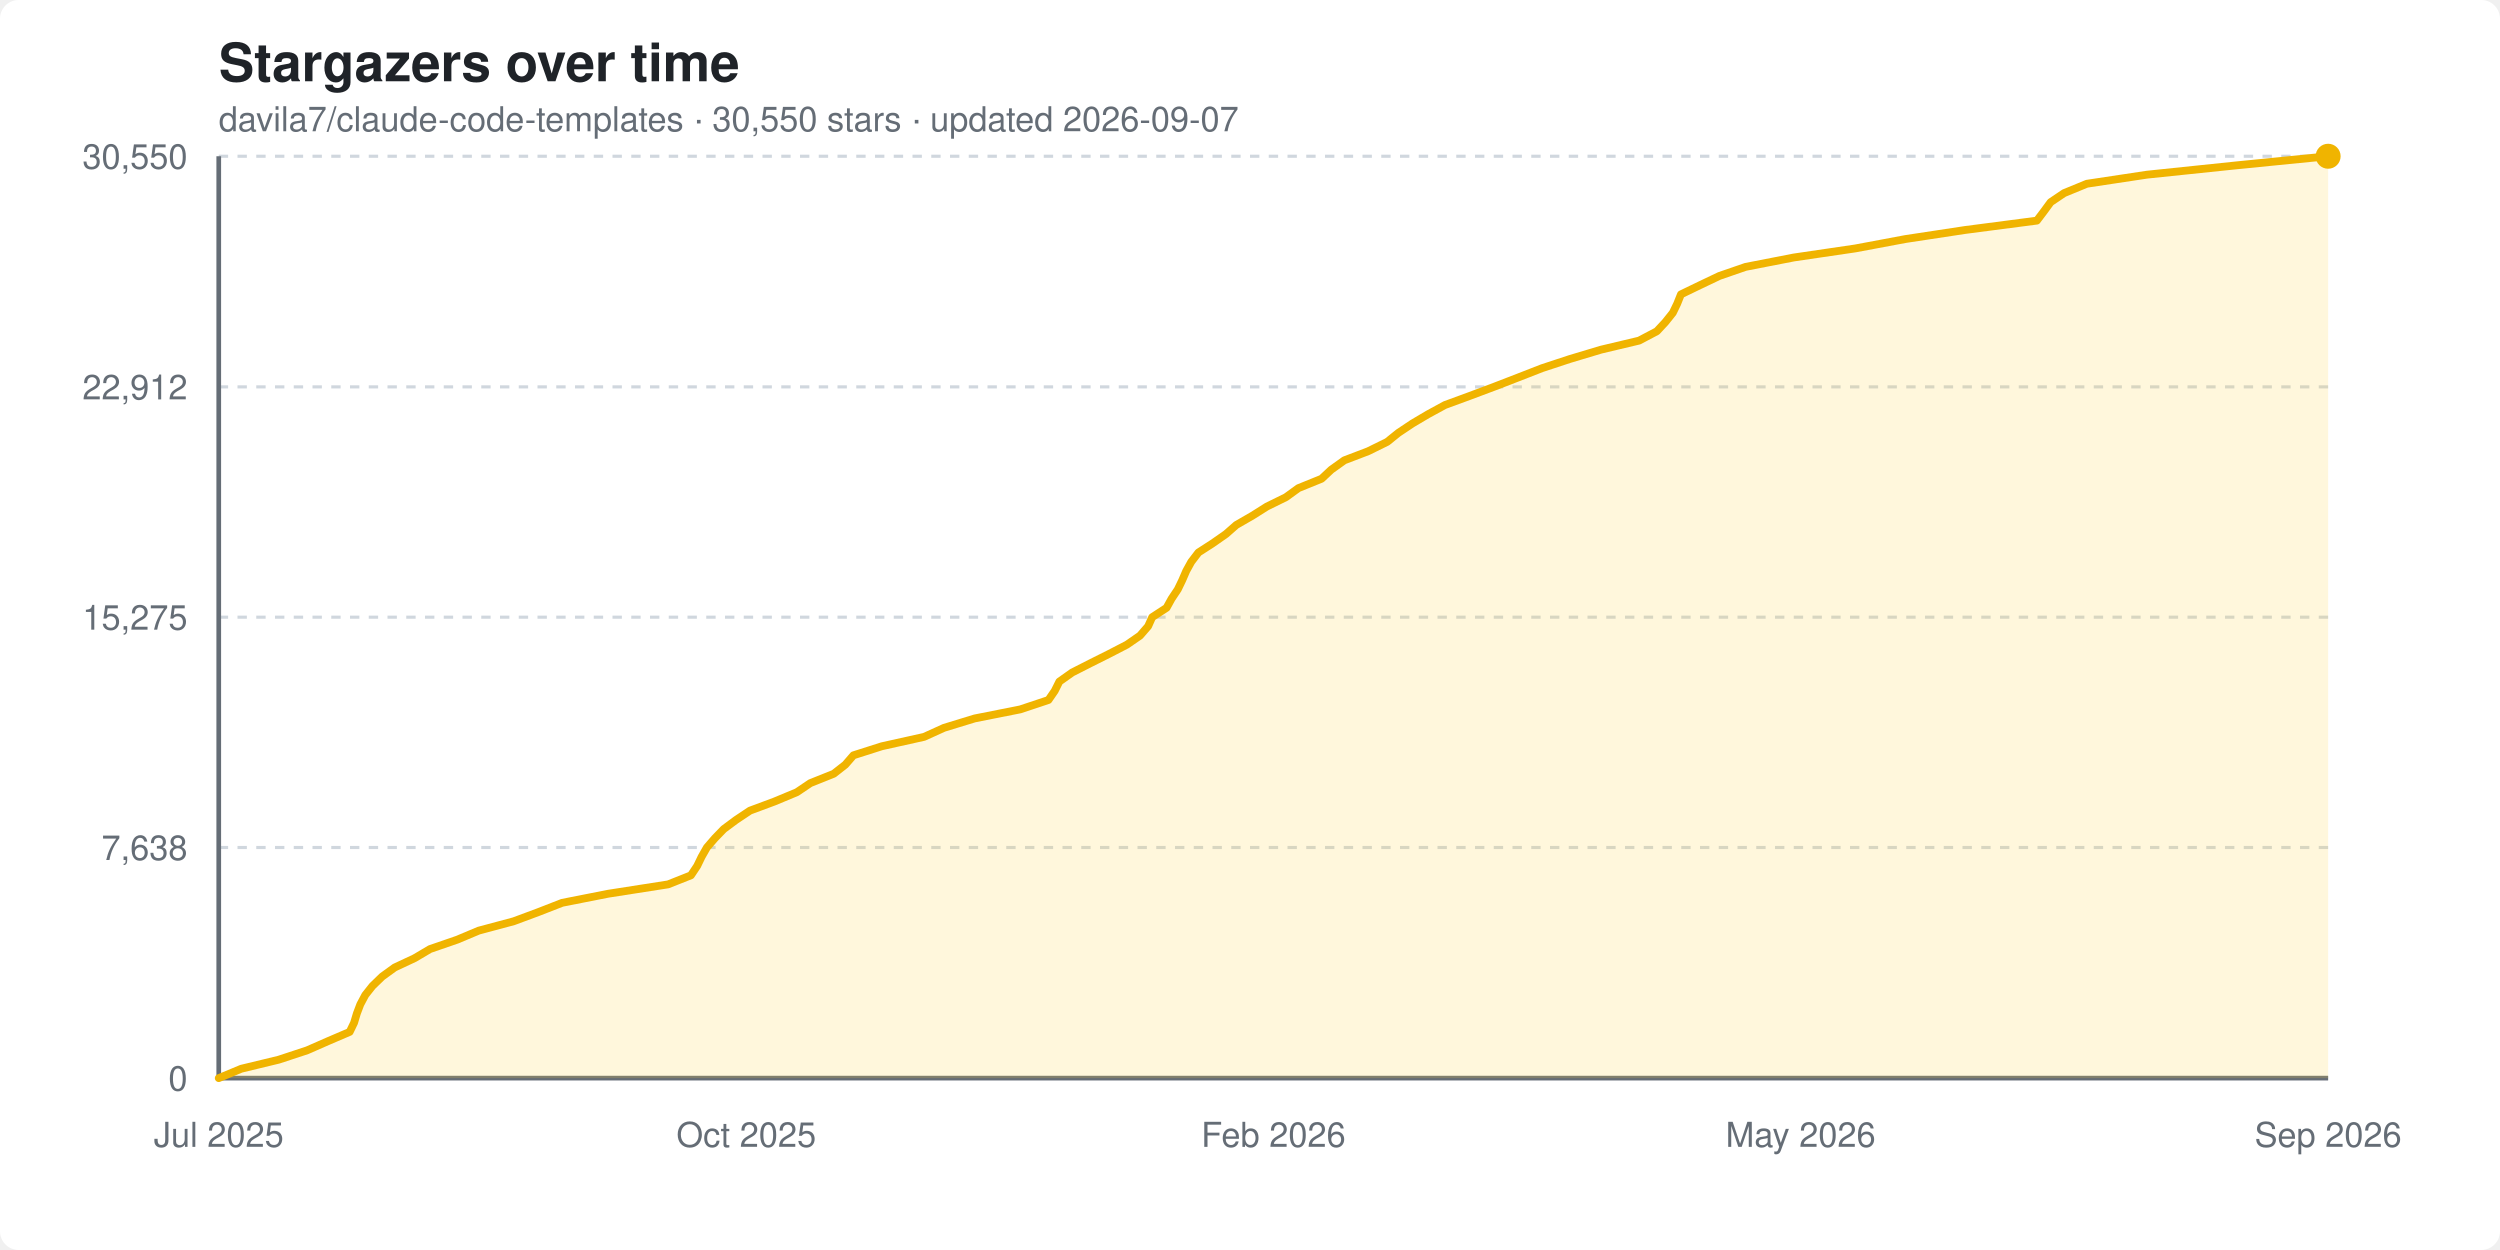
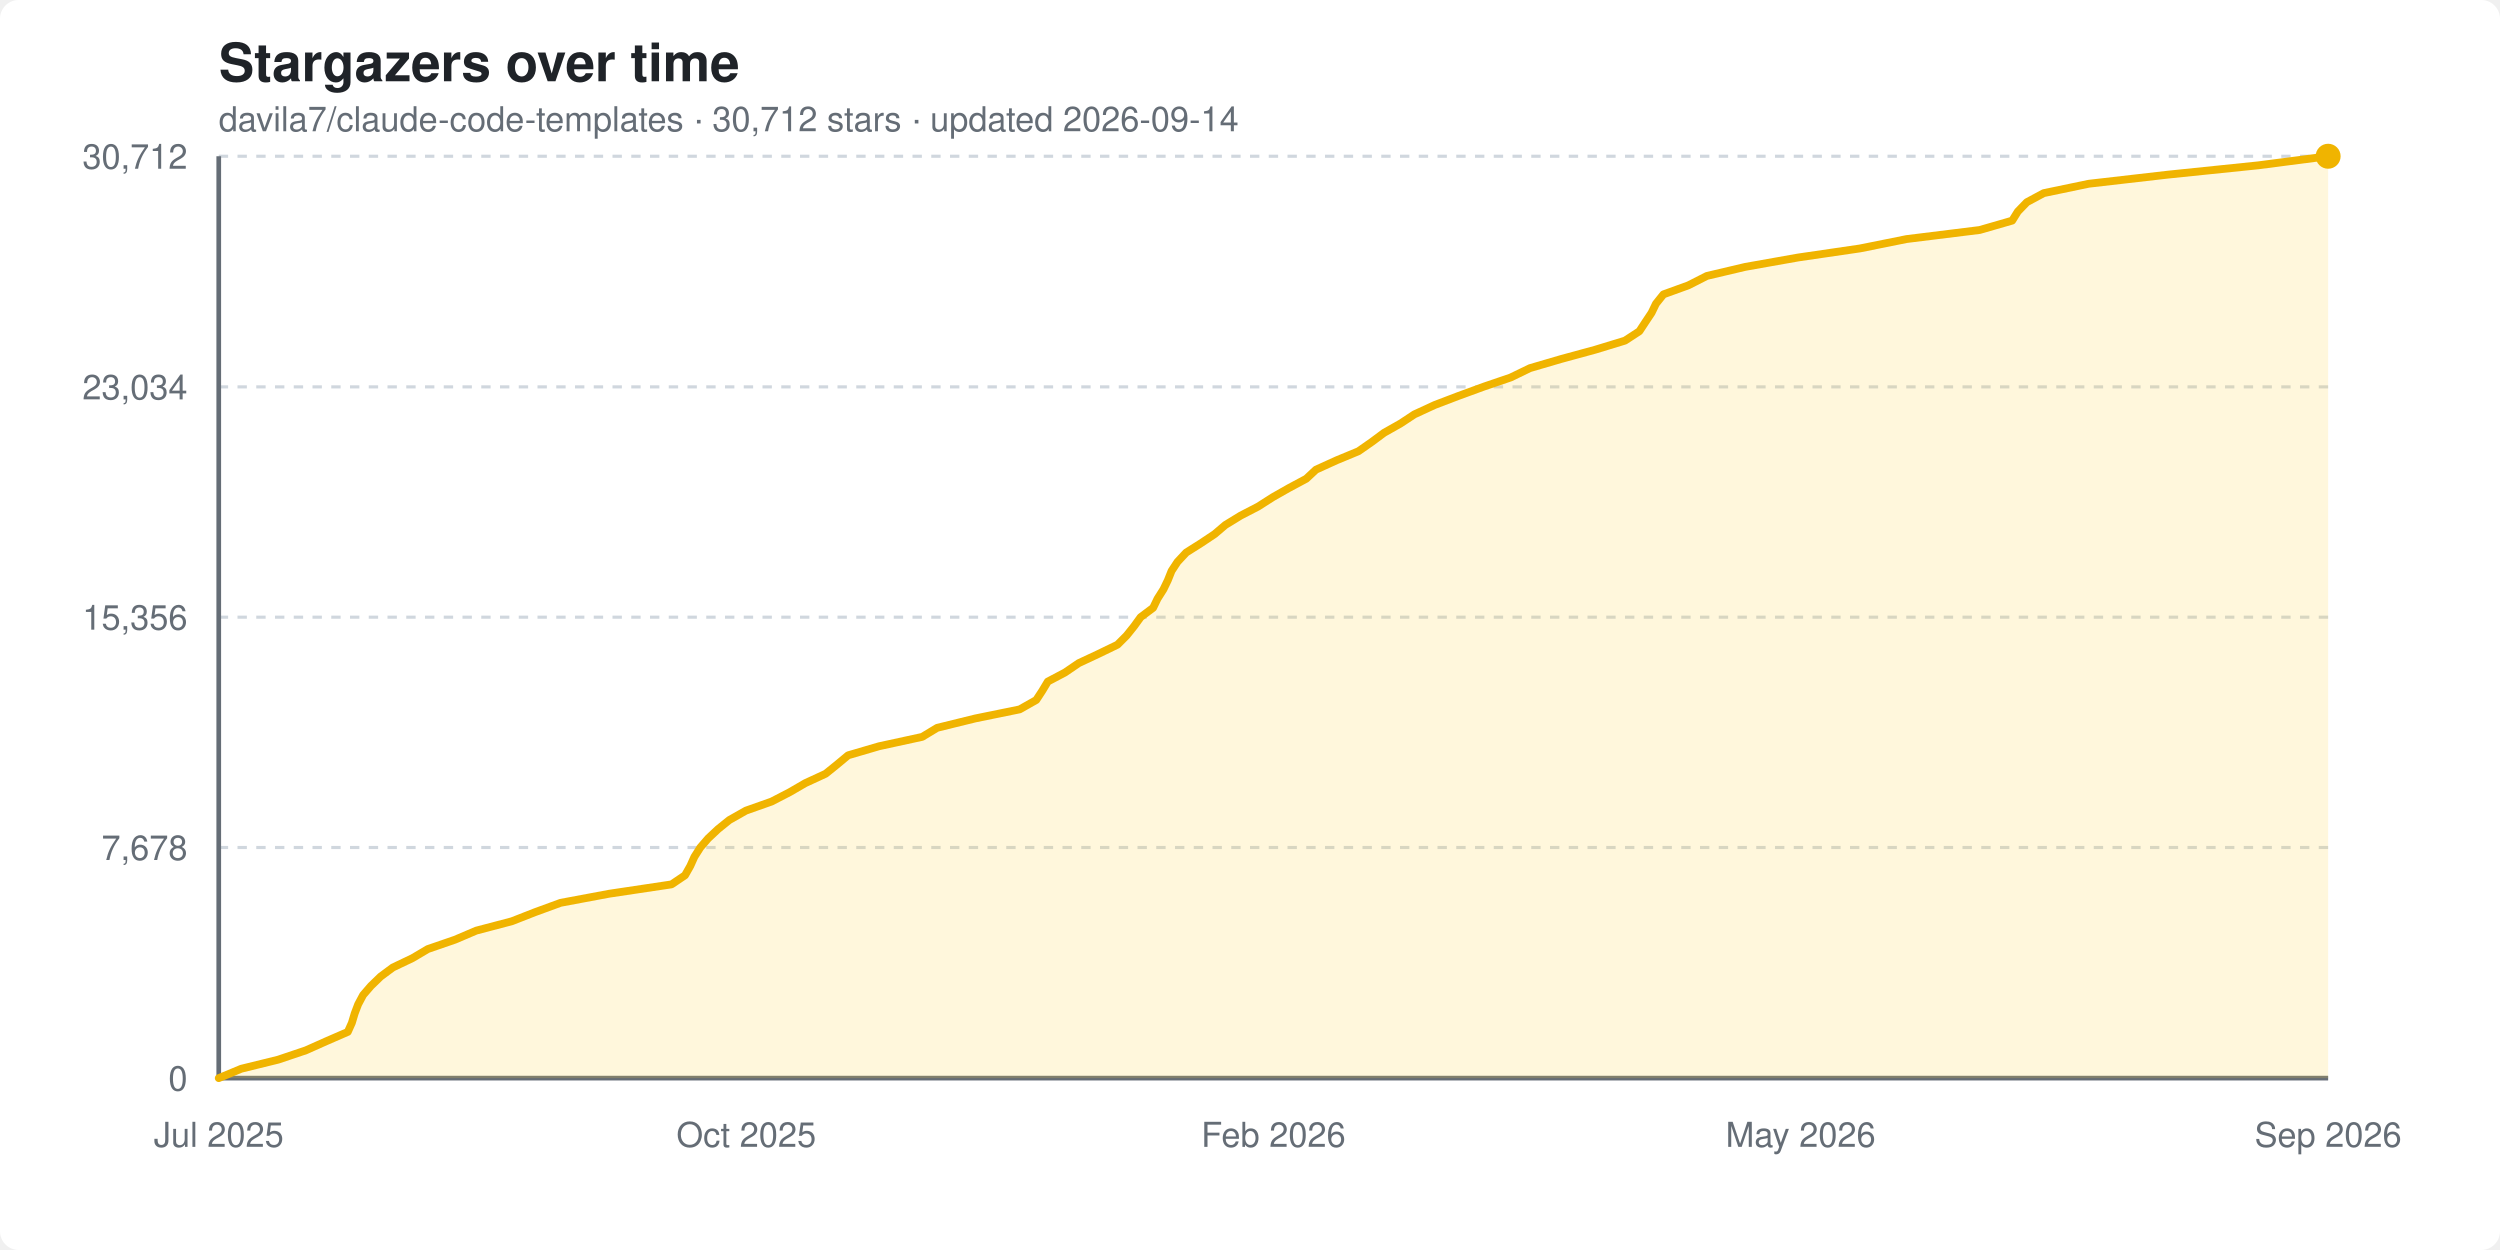
<svg xmlns="http://www.w3.org/2000/svg" width="800" height="400" viewBox="0 0 800 400" font-family="-apple-system, BlinkMacSystemFont, 'Segoe UI', Helvetica, Arial, sans-serif">
  <style>
    .bg { fill: #ffffff; }
    .title { fill: #1f2328; font-size: 17px; font-weight: 600; }
    .subtitle { fill: #656d76; font-size: 11px; }
    .grid { stroke: #d0d7de; stroke-width: 1; stroke-dasharray: 3 3; }
    .axis { stroke: #656d76; stroke-width: 1.5; }
    .tick { fill: #656d76; font-size: 11px; }
    .area { fill: #ffd33d; opacity: 0.18; }
    .line { stroke: #f0b400; stroke-width: 2.5; fill: none; stroke-linejoin: round; stroke-linecap: round; }
    .dot { fill: #f0b400; }
    @media (prefers-color-scheme: dark) {
      .bg { fill: #0d1117; }
      .title { fill: #e6edf3; }
      .subtitle { fill: #8b949e; }
      .grid { stroke: #30363d; }
      .axis { stroke: #8b949e; }
      .tick { fill: #8b949e; }
    }
  </style>
  <rect class="bg" width="800" height="400" rx="6" />
  <text x="70" y="26" class="title">Stargazers over time</text>
-   <text x="70" y="42" class="subtitle">davila7/claude-code-templates · 30,550 stars · updated 2026-09-07</text>
+   <text x="70" y="42" class="subtitle">davila7/claude-code-templates · 30,712 stars · updated 2026-09-14</text>
  <line x1="70" y1="345.0" x2="745" y2="345.0" class="grid" />
  <text x="60" y="349.0" text-anchor="end" class="tick">0</text>
  <line x1="70" y1="271.2" x2="745" y2="271.2" class="grid" />
-   <text x="60" y="275.2" text-anchor="end" class="tick">7,638</text>
+   <text x="60" y="275.2" text-anchor="end" class="tick">7,678</text>
  <line x1="70" y1="197.5" x2="745" y2="197.5" class="grid" />
-   <text x="60" y="201.5" text-anchor="end" class="tick">15,275</text>
+   <text x="60" y="201.5" text-anchor="end" class="tick">15,356</text>
  <line x1="70" y1="123.8" x2="745" y2="123.8" class="grid" />
-   <text x="60" y="127.8" text-anchor="end" class="tick">22,912</text>
+   <text x="60" y="127.8" text-anchor="end" class="tick">23,034</text>
  <line x1="70" y1="50.0" x2="745" y2="50.0" class="grid" />
-   <text x="60" y="54.0" text-anchor="end" class="tick">30,550</text>
+   <text x="60" y="54.0" text-anchor="end" class="tick">30,712</text>
  <line x1="70" y1="50" x2="70" y2="345" class="axis" />
  <line x1="70" y1="345" x2="745" y2="345" class="axis" />
-   <polygon class="area" points="70.0,345.0 70.0,345.0 77.2,342.0 89.2,339.1 98.3,336.1 104.9,333.2 111.9,330.2 113.3,327.3 114.2,324.3 115.3,321.4 116.9,318.4 119.2,315.5 122.3,312.5 126.3,309.6 132.7,306.6 137.6,303.7 146.3,300.7 153.2,297.8 164.4,294.8 172.2,291.9 179.9,288.9 194.6,286.0 213.8,283.0 221.1,280.1 223.1,277.1 224.5,274.2 226.2,271.2 228.7,268.3 231.6,265.3 235.5,262.4 240.0,259.4 247.8,256.5 255.0,253.5 259.3,250.6 266.8,247.6 270.5,244.7 273.1,241.7 282.2,238.8 295.7,235.8 302.1,232.9 311.9,229.9 326.5,227.0 335.5,224.0 337.5,221.1 339.0,218.1 343.1,215.2 349.0,212.2 354.8,209.3 360.6,206.3 364.8,203.4 367.4,200.4 368.7,197.5 373.3,194.5 374.9,191.6 376.9,188.6 378.3,185.7 379.6,182.7 381.2,179.8 383.5,176.8 388.0,173.9 392.3,170.9 395.6,168.0 400.8,165.0 405.4,162.1 411.5,159.1 415.5,156.2 422.9,153.2 426.0,150.3 430.2,147.3 437.8,144.4 443.9,141.4 447.5,138.5 452.0,135.5 456.9,132.6 462.4,129.6 470.3,126.7 478.3,123.7 485.8,120.8 493.5,117.8 502.3,114.9 512.3,111.9 524.5,109.0 530.2,106.0 532.9,103.1 535.3,100.1 536.7,97.2 537.9,94.2 543.9,91.3 550.2,88.3 558.6,85.4 574.0,82.4 593.7,79.5 609.7,76.5 628.8,73.6 651.8,70.6 654.0,67.7 656.2,64.7 660.5,61.8 667.8,58.8 687.0,55.9 715.8,52.9 745.0,50.0 745.0,345.0" />
-   <polyline class="line" points="70.0,345.0 77.2,342.0 89.2,339.1 98.3,336.1 104.9,333.2 111.9,330.2 113.3,327.3 114.2,324.3 115.3,321.4 116.9,318.4 119.2,315.5 122.3,312.5 126.3,309.6 132.7,306.6 137.6,303.7 146.3,300.7 153.2,297.8 164.4,294.8 172.2,291.9 179.9,288.9 194.6,286.0 213.8,283.0 221.1,280.1 223.1,277.1 224.5,274.2 226.2,271.2 228.7,268.3 231.6,265.3 235.5,262.4 240.0,259.4 247.8,256.5 255.0,253.5 259.3,250.6 266.8,247.6 270.5,244.7 273.1,241.7 282.2,238.8 295.7,235.8 302.1,232.9 311.9,229.9 326.5,227.0 335.5,224.0 337.5,221.1 339.0,218.1 343.1,215.2 349.0,212.2 354.8,209.3 360.6,206.3 364.8,203.4 367.4,200.4 368.7,197.5 373.3,194.5 374.9,191.6 376.9,188.6 378.3,185.7 379.6,182.7 381.2,179.8 383.5,176.8 388.0,173.9 392.3,170.9 395.6,168.0 400.8,165.0 405.4,162.1 411.5,159.1 415.5,156.2 422.9,153.2 426.0,150.3 430.2,147.3 437.8,144.4 443.9,141.4 447.5,138.5 452.0,135.5 456.9,132.6 462.4,129.6 470.3,126.7 478.3,123.7 485.8,120.8 493.5,117.8 502.3,114.9 512.3,111.9 524.5,109.0 530.2,106.0 532.9,103.1 535.3,100.1 536.7,97.2 537.9,94.2 543.9,91.3 550.2,88.3 558.6,85.4 574.0,82.4 593.7,79.5 609.7,76.5 628.8,73.6 651.8,70.6 654.0,67.7 656.2,64.7 660.5,61.8 667.8,58.8 687.0,55.9 715.8,52.9 745.0,50.0" />
+   <polygon class="area" points="70.0,345.0 70.0,345.0 77.2,342.0 89.0,339.1 97.9,336.1 104.4,333.2 111.3,330.2 112.6,327.3 113.5,324.3 114.6,321.4 116.2,318.4 118.7,315.5 121.8,312.5 125.7,309.6 132.0,306.6 136.9,303.7 145.6,300.7 152.4,297.8 163.8,294.8 171.2,291.9 179.4,288.9 194.9,286.0 214.9,283.0 219.2,280.1 220.9,277.1 222.2,274.2 224.1,271.2 226.6,268.3 229.8,265.3 233.4,262.4 238.7,259.4 246.9,256.5 252.7,253.5 257.7,250.6 264.2,247.6 267.8,244.7 271.4,241.7 281.3,238.8 295.1,235.8 299.9,232.9 312.1,229.9 326.3,227.0 331.6,224.0 333.5,221.1 335.3,218.1 340.8,215.2 345.2,212.2 351.4,209.3 357.6,206.3 360.5,203.4 362.9,200.4 365.0,197.5 369.0,194.5 370.4,191.6 372.3,188.6 373.7,185.7 374.9,182.7 376.8,179.8 379.6,176.8 384.2,173.9 388.7,170.9 392.1,168.0 397.0,165.0 402.6,162.1 407.3,159.1 412.4,156.2 418.0,153.2 421.1,150.3 427.7,147.3 434.7,144.4 439.0,141.4 442.9,138.5 448.2,135.5 452.6,132.6 459.1,129.6 466.7,126.7 474.9,123.7 483.4,120.8 489.6,117.8 499.5,114.9 510.5,111.9 520.0,109.0 524.6,106.0 526.5,103.1 528.5,100.1 529.9,97.2 532.3,94.2 540.3,91.3 546.2,88.3 558.5,85.4 575.4,82.4 595.2,79.5 610.1,76.5 633.5,73.6 643.9,70.6 645.7,67.7 648.6,64.7 654.0,61.8 668.4,58.8 693.6,55.9 722.7,52.9 745.0,50.0 745.0,345.0" />
+   <polyline class="line" points="70.0,345.0 77.2,342.0 89.0,339.1 97.9,336.1 104.4,333.2 111.3,330.2 112.6,327.3 113.5,324.3 114.6,321.4 116.2,318.4 118.7,315.5 121.8,312.5 125.7,309.6 132.0,306.6 136.9,303.7 145.6,300.7 152.4,297.8 163.8,294.8 171.2,291.9 179.4,288.9 194.9,286.0 214.9,283.0 219.2,280.1 220.9,277.1 222.2,274.2 224.1,271.2 226.6,268.3 229.8,265.3 233.4,262.4 238.7,259.4 246.9,256.5 252.7,253.5 257.7,250.6 264.2,247.6 267.8,244.7 271.4,241.7 281.3,238.8 295.1,235.8 299.9,232.9 312.1,229.9 326.3,227.0 331.6,224.0 333.5,221.1 335.3,218.1 340.8,215.2 345.2,212.2 351.4,209.3 357.6,206.3 360.5,203.4 362.9,200.4 365.0,197.5 369.0,194.5 370.4,191.6 372.3,188.6 373.7,185.7 374.9,182.7 376.8,179.8 379.6,176.8 384.2,173.9 388.7,170.9 392.1,168.0 397.0,165.0 402.6,162.1 407.3,159.1 412.4,156.2 418.0,153.2 421.1,150.3 427.7,147.3 434.7,144.4 439.0,141.4 442.9,138.5 448.2,135.5 452.6,132.6 459.1,129.6 466.7,126.7 474.9,123.7 483.4,120.8 489.6,117.8 499.5,114.9 510.5,111.9 520.0,109.0 524.6,106.0 526.5,103.1 528.5,100.1 529.9,97.2 532.3,94.2 540.3,91.3 546.2,88.3 558.5,85.4 575.4,82.4 595.2,79.5 610.1,76.5 633.5,73.6 643.9,70.6 645.7,67.7 648.6,64.7 654.0,61.8 668.4,58.8 693.6,55.9 722.7,52.9 745.0,50.0" />
  <circle class="dot" cx="745.0" cy="50.0" r="4" />
  <text x="70.0" y="367" text-anchor="middle" class="tick">Jul 2025</text>
  <text x="238.8" y="367" text-anchor="middle" class="tick">Oct 2025</text>
  <text x="407.5" y="367" text-anchor="middle" class="tick">Feb 2026</text>
  <text x="576.2" y="367" text-anchor="middle" class="tick">May 2026</text>
  <text x="745.0" y="367" text-anchor="middle" class="tick">Sep 2026</text>
</svg>
